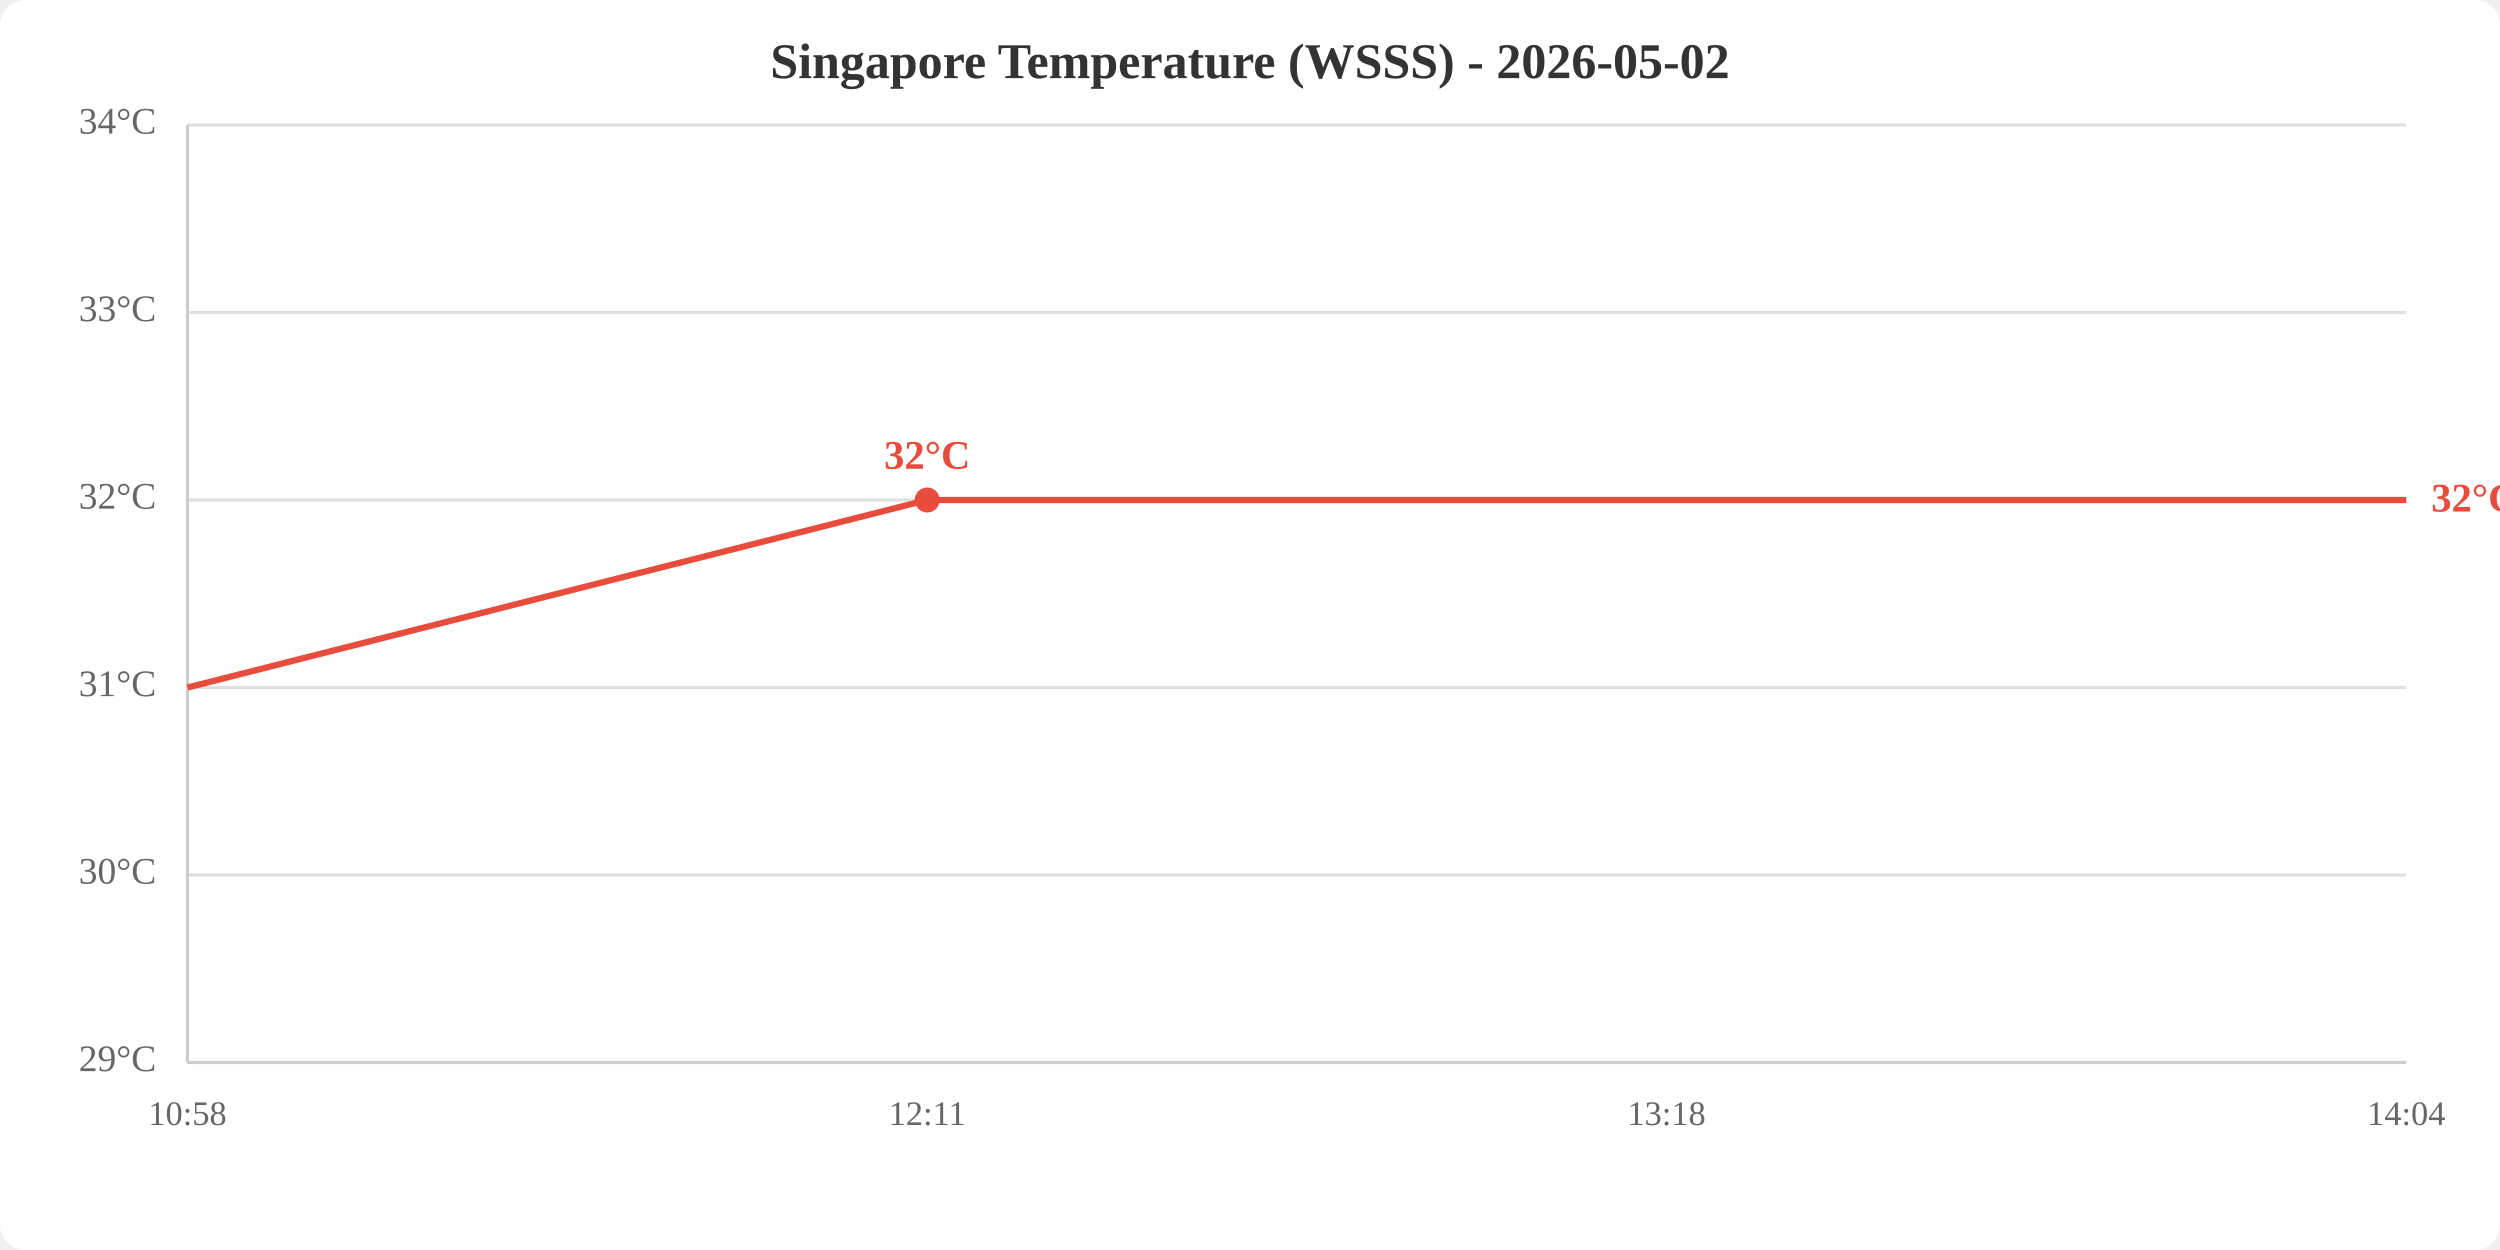
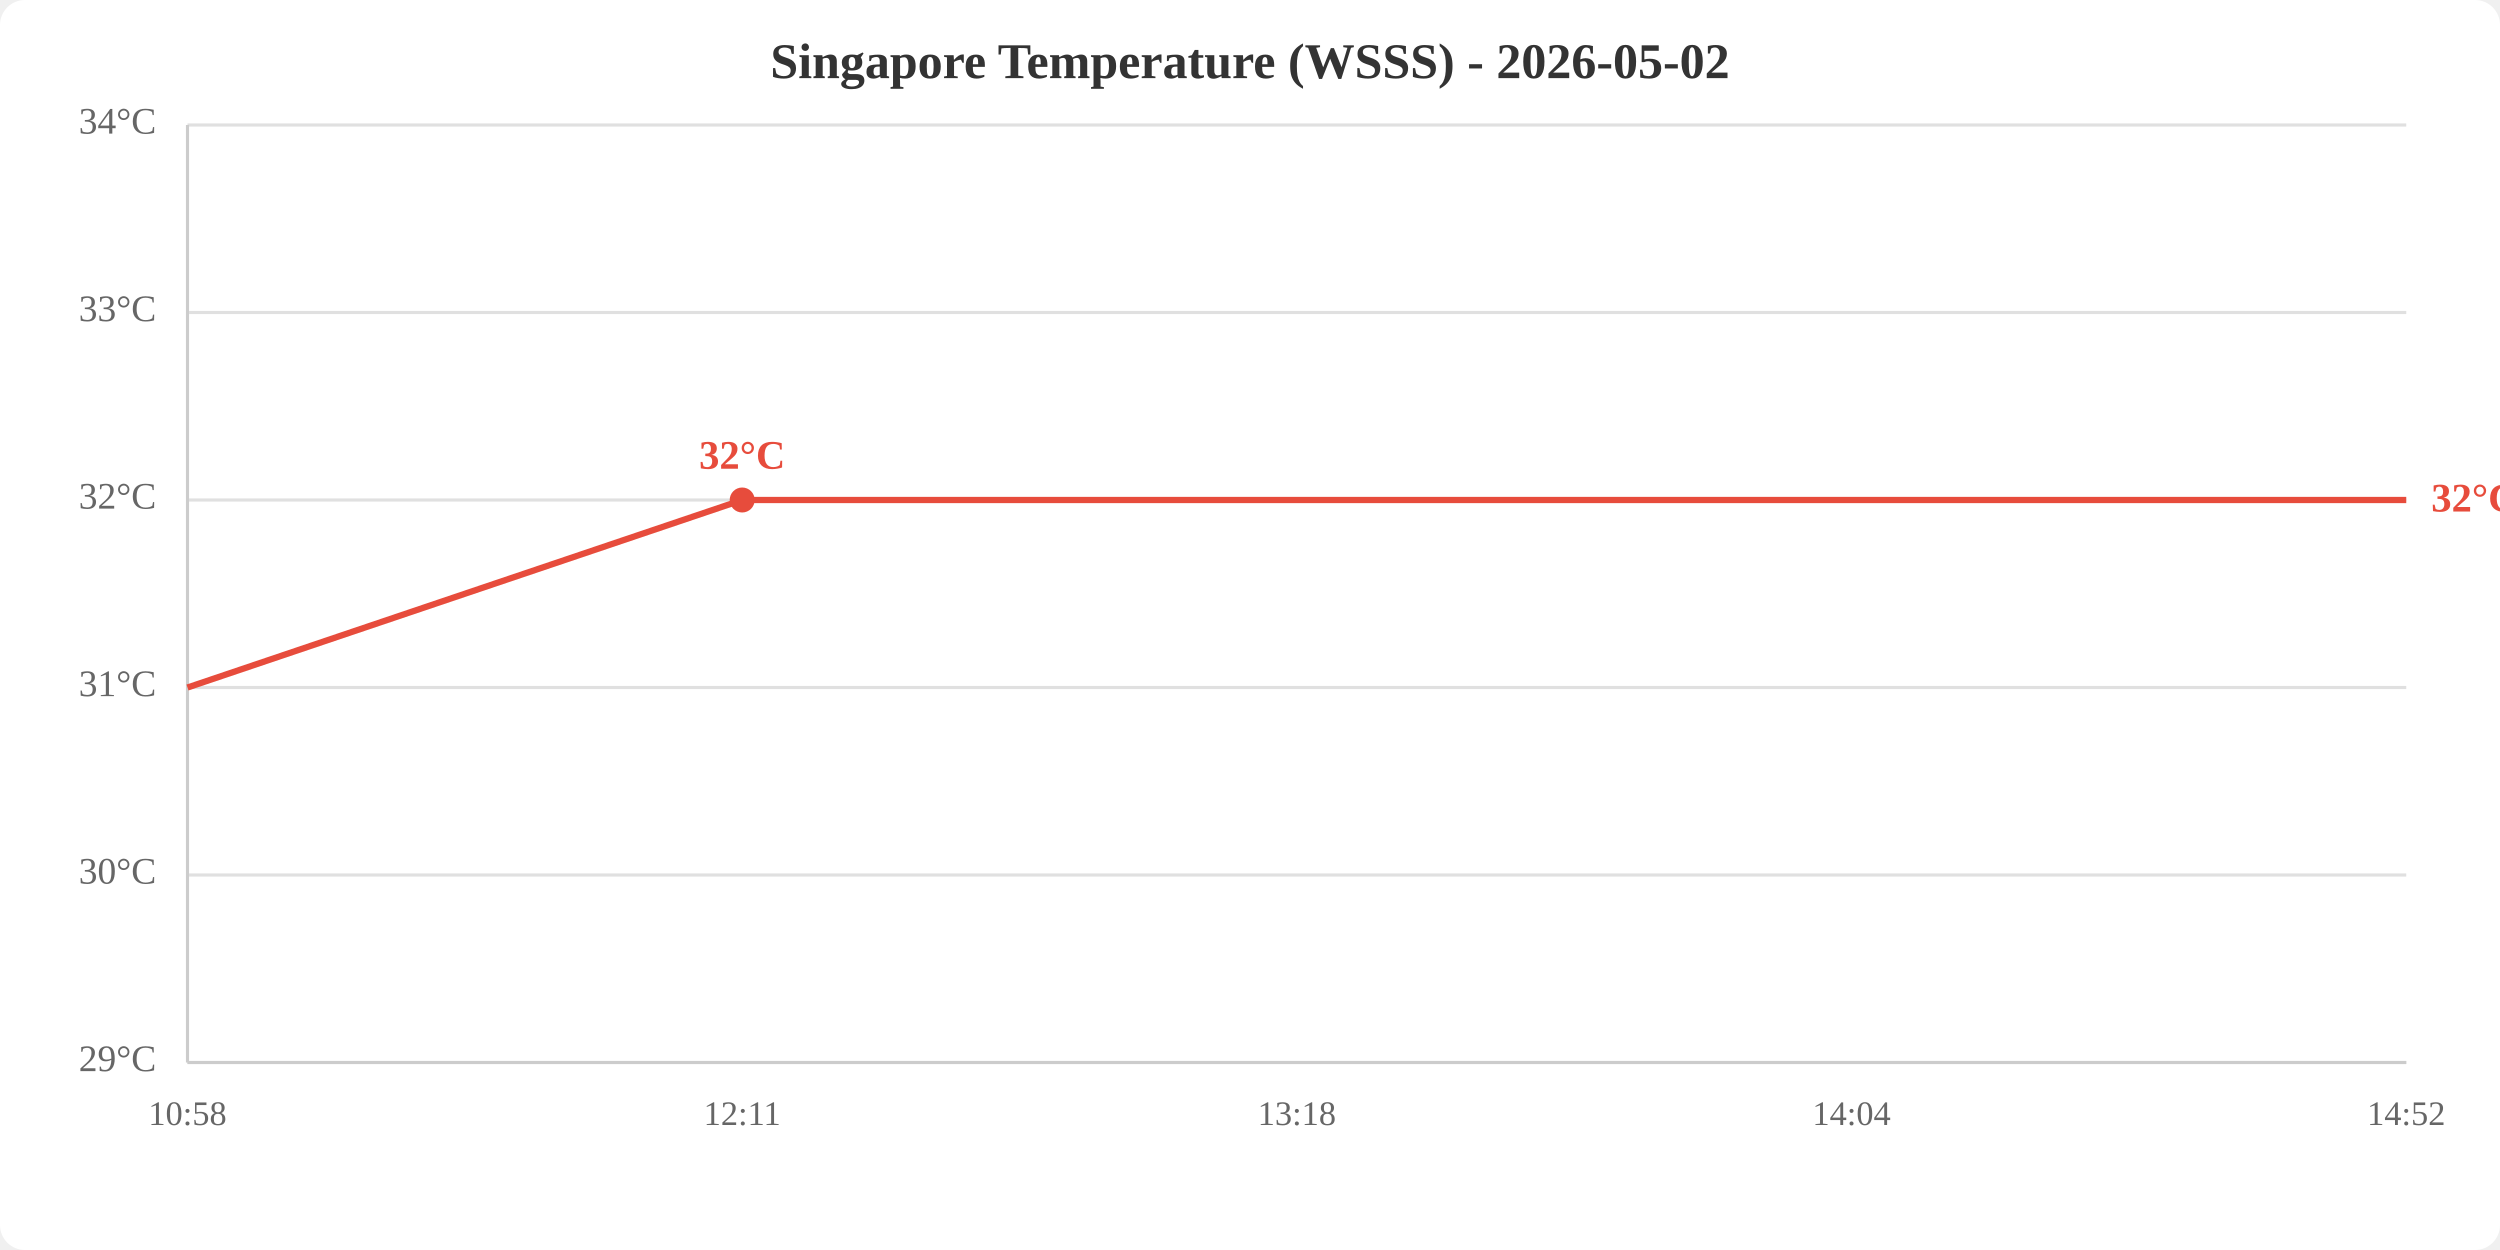
<svg xmlns="http://www.w3.org/2000/svg" viewBox="0 0 800 400" width="800" height="400">
  <rect width="800" height="400" fill="white" rx="8" />
  <text x="400.0" y="25" text-anchor="middle" font-size="16" font-weight="bold" fill="#333">Singapore Temperature (WSSS) - 2026-05-02</text>
  <line x1="60" y1="340.0" x2="770" y2="340.0" stroke="#e0e0e0" stroke-width="1" />
  <line x1="60" y1="280.0" x2="770" y2="280.0" stroke="#e0e0e0" stroke-width="1" />
  <line x1="60" y1="220.0" x2="770" y2="220.0" stroke="#e0e0e0" stroke-width="1" />
  <line x1="60" y1="160.0" x2="770" y2="160.0" stroke="#e0e0e0" stroke-width="1" />
  <line x1="60" y1="100.0" x2="770" y2="100.0" stroke="#e0e0e0" stroke-width="1" />
  <line x1="60" y1="40.0" x2="770" y2="40.0" stroke="#e0e0e0" stroke-width="1" />
  <text x="50" y="340.0" text-anchor="end" dominant-baseline="middle" fill="#666" font-size="12">29°C</text>
  <text x="50" y="280.0" text-anchor="end" dominant-baseline="middle" fill="#666" font-size="12">30°C</text>
  <text x="50" y="220.0" text-anchor="end" dominant-baseline="middle" fill="#666" font-size="12">31°C</text>
  <text x="50" y="160.0" text-anchor="end" dominant-baseline="middle" fill="#666" font-size="12">32°C</text>
  <text x="50" y="100.0" text-anchor="end" dominant-baseline="middle" fill="#666" font-size="12">33°C</text>
  <text x="50" y="40.0" text-anchor="end" dominant-baseline="middle" fill="#666" font-size="12">34°C</text>
  <text x="60.0" y="360" text-anchor="middle" fill="#666" font-size="11">10:58</text>
-   <text x="296.7" y="360" text-anchor="middle" fill="#666" font-size="11">12:11</text>
-   <text x="533.3" y="360" text-anchor="middle" fill="#666" font-size="11">13:18</text>
-   <text x="770.0" y="360" text-anchor="middle" fill="#666" font-size="11">14:04</text>
+   <text x="237.5" y="360" text-anchor="middle" fill="#666" font-size="11">12:11</text>
+   <text x="415.0" y="360" text-anchor="middle" fill="#666" font-size="11">13:18</text>
+   <text x="592.5" y="360" text-anchor="middle" fill="#666" font-size="11">14:04</text>
+   <text x="770.0" y="360" text-anchor="middle" fill="#666" font-size="11">14:52</text>
  <line x1="60" y1="40" x2="60" y2="340" stroke="#ccc" stroke-width="1" />
  <line x1="60" y1="340" x2="770" y2="340" stroke="#ccc" stroke-width="1" />
-   <polyline points="60.0,220.0 296.7,160.0 533.3,160.0 770.0,160.0" fill="none" stroke="#e74c3c" stroke-width="2" />
-   <circle cx="296.7" cy="160.0" r="4" fill="#e74c3c" />
-   <text x="296.7" y="150.0" text-anchor="middle" fill="#e74c3c" font-size="13" font-weight="bold">32°C</text>
+   <polyline points="60.0,220.0 237.5,160.0 415.0,160.0 592.5,160.0 770.0,160.0" fill="none" stroke="#e74c3c" stroke-width="2" />
+   <circle cx="237.5" cy="160.0" r="4" fill="#e74c3c" />
+   <text x="237.5" y="150.0" text-anchor="middle" fill="#e74c3c" font-size="13" font-weight="bold">32°C</text>
  <text x="778.0" y="160.0" fill="#e74c3c" font-size="13" font-weight="bold" dominant-baseline="middle">32°C</text>
</svg>
